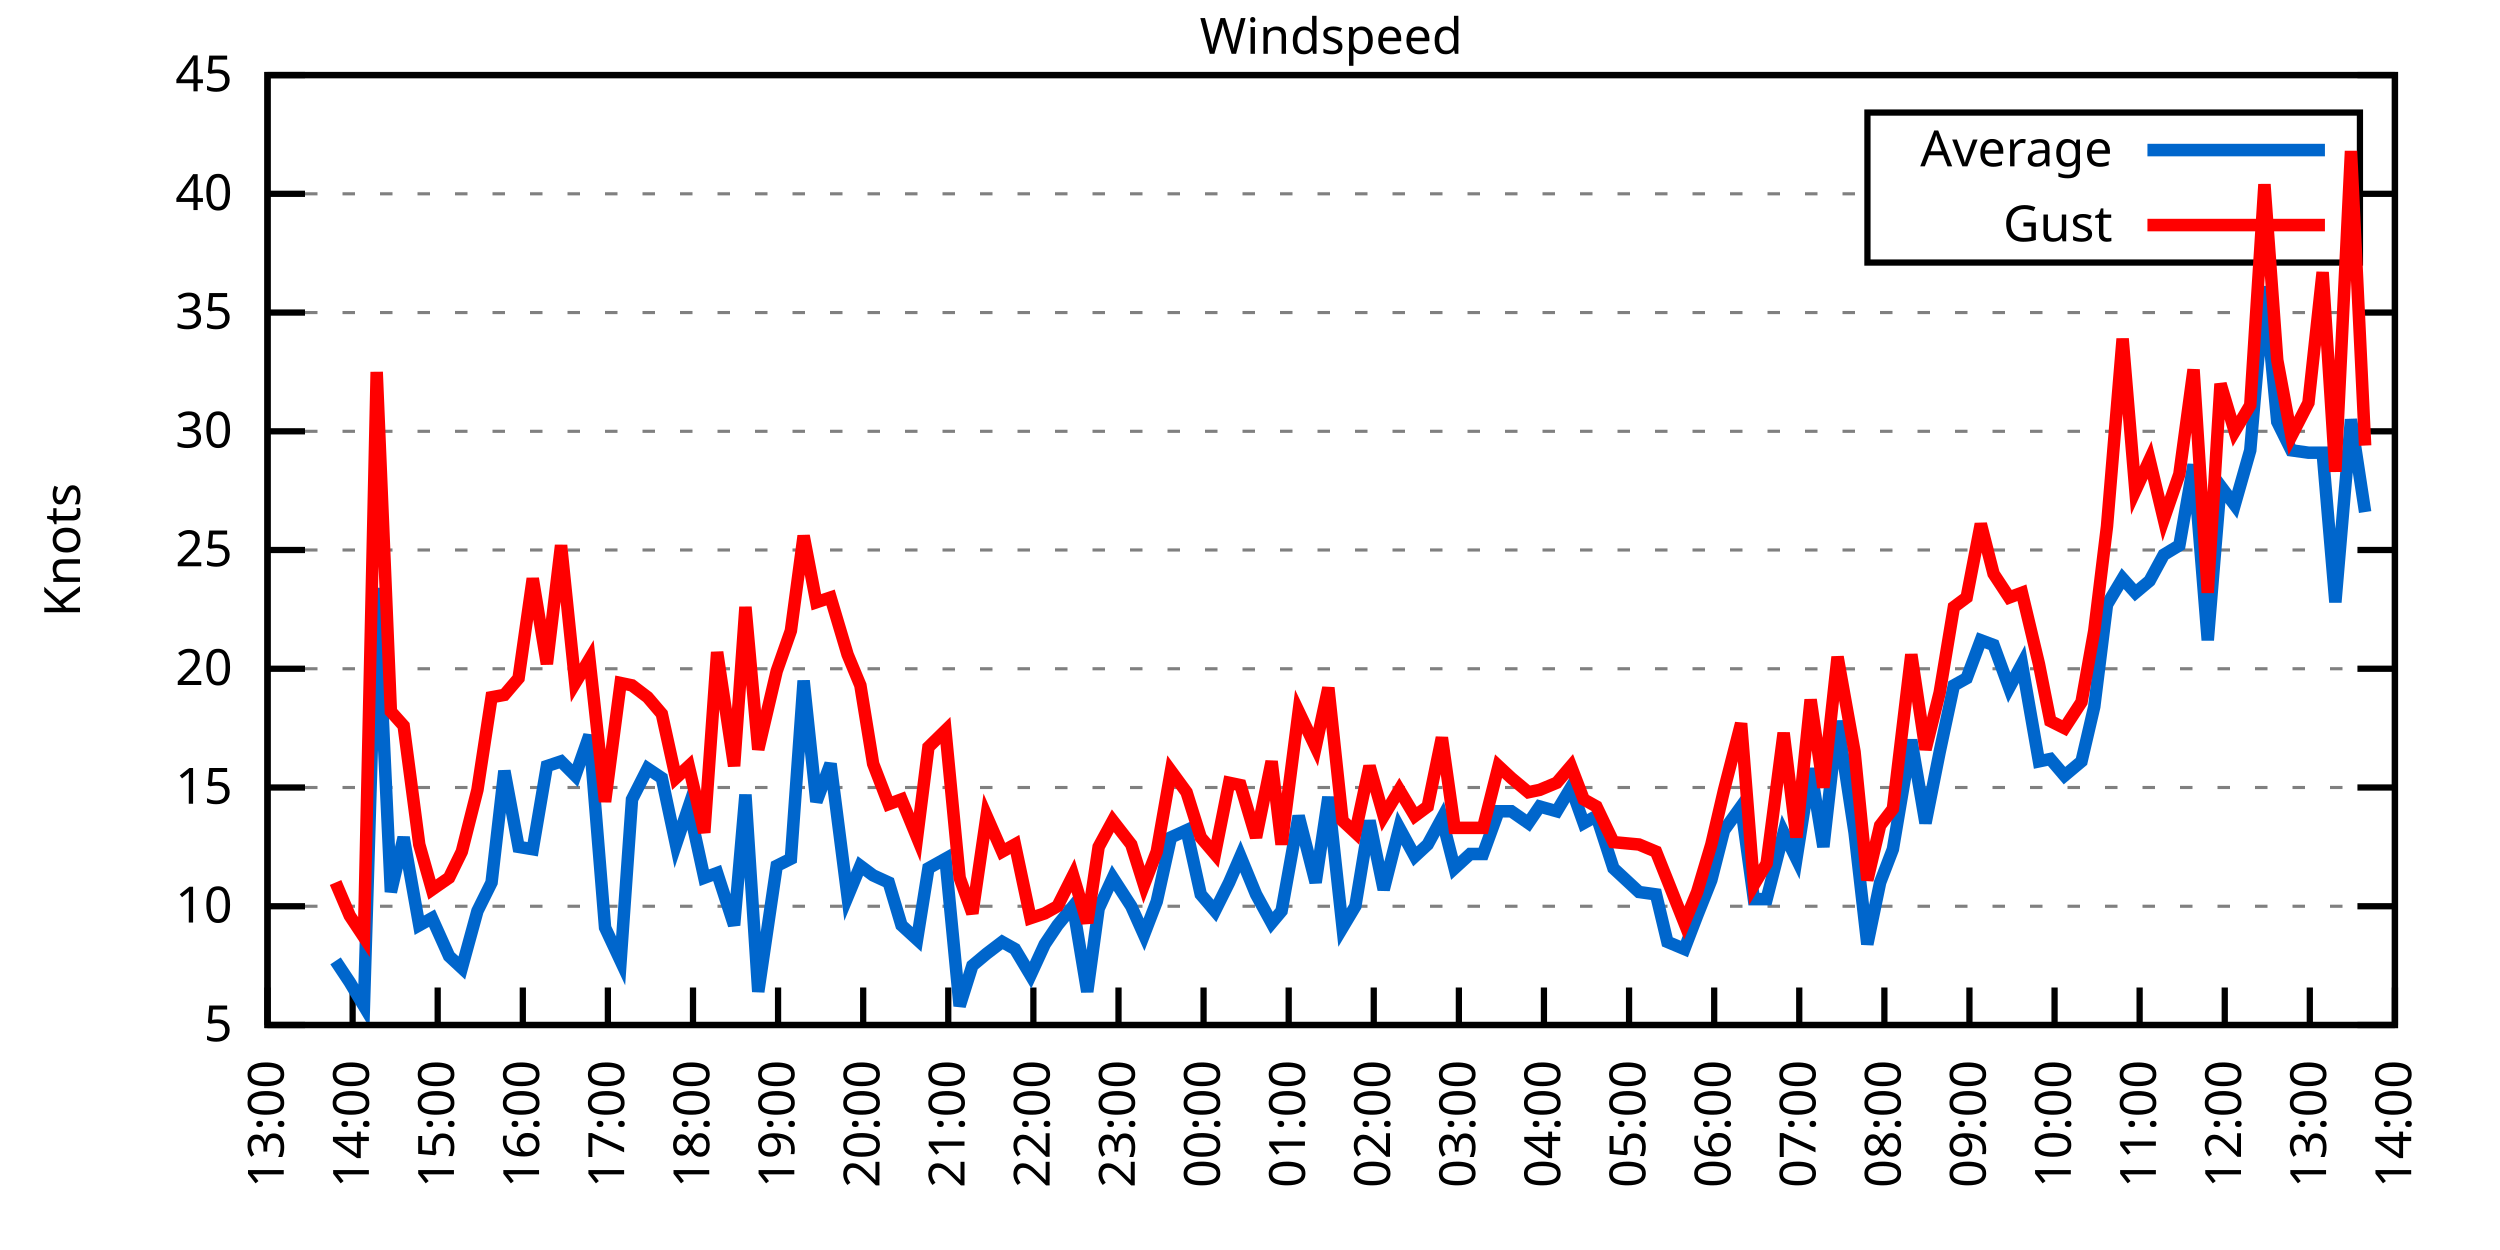
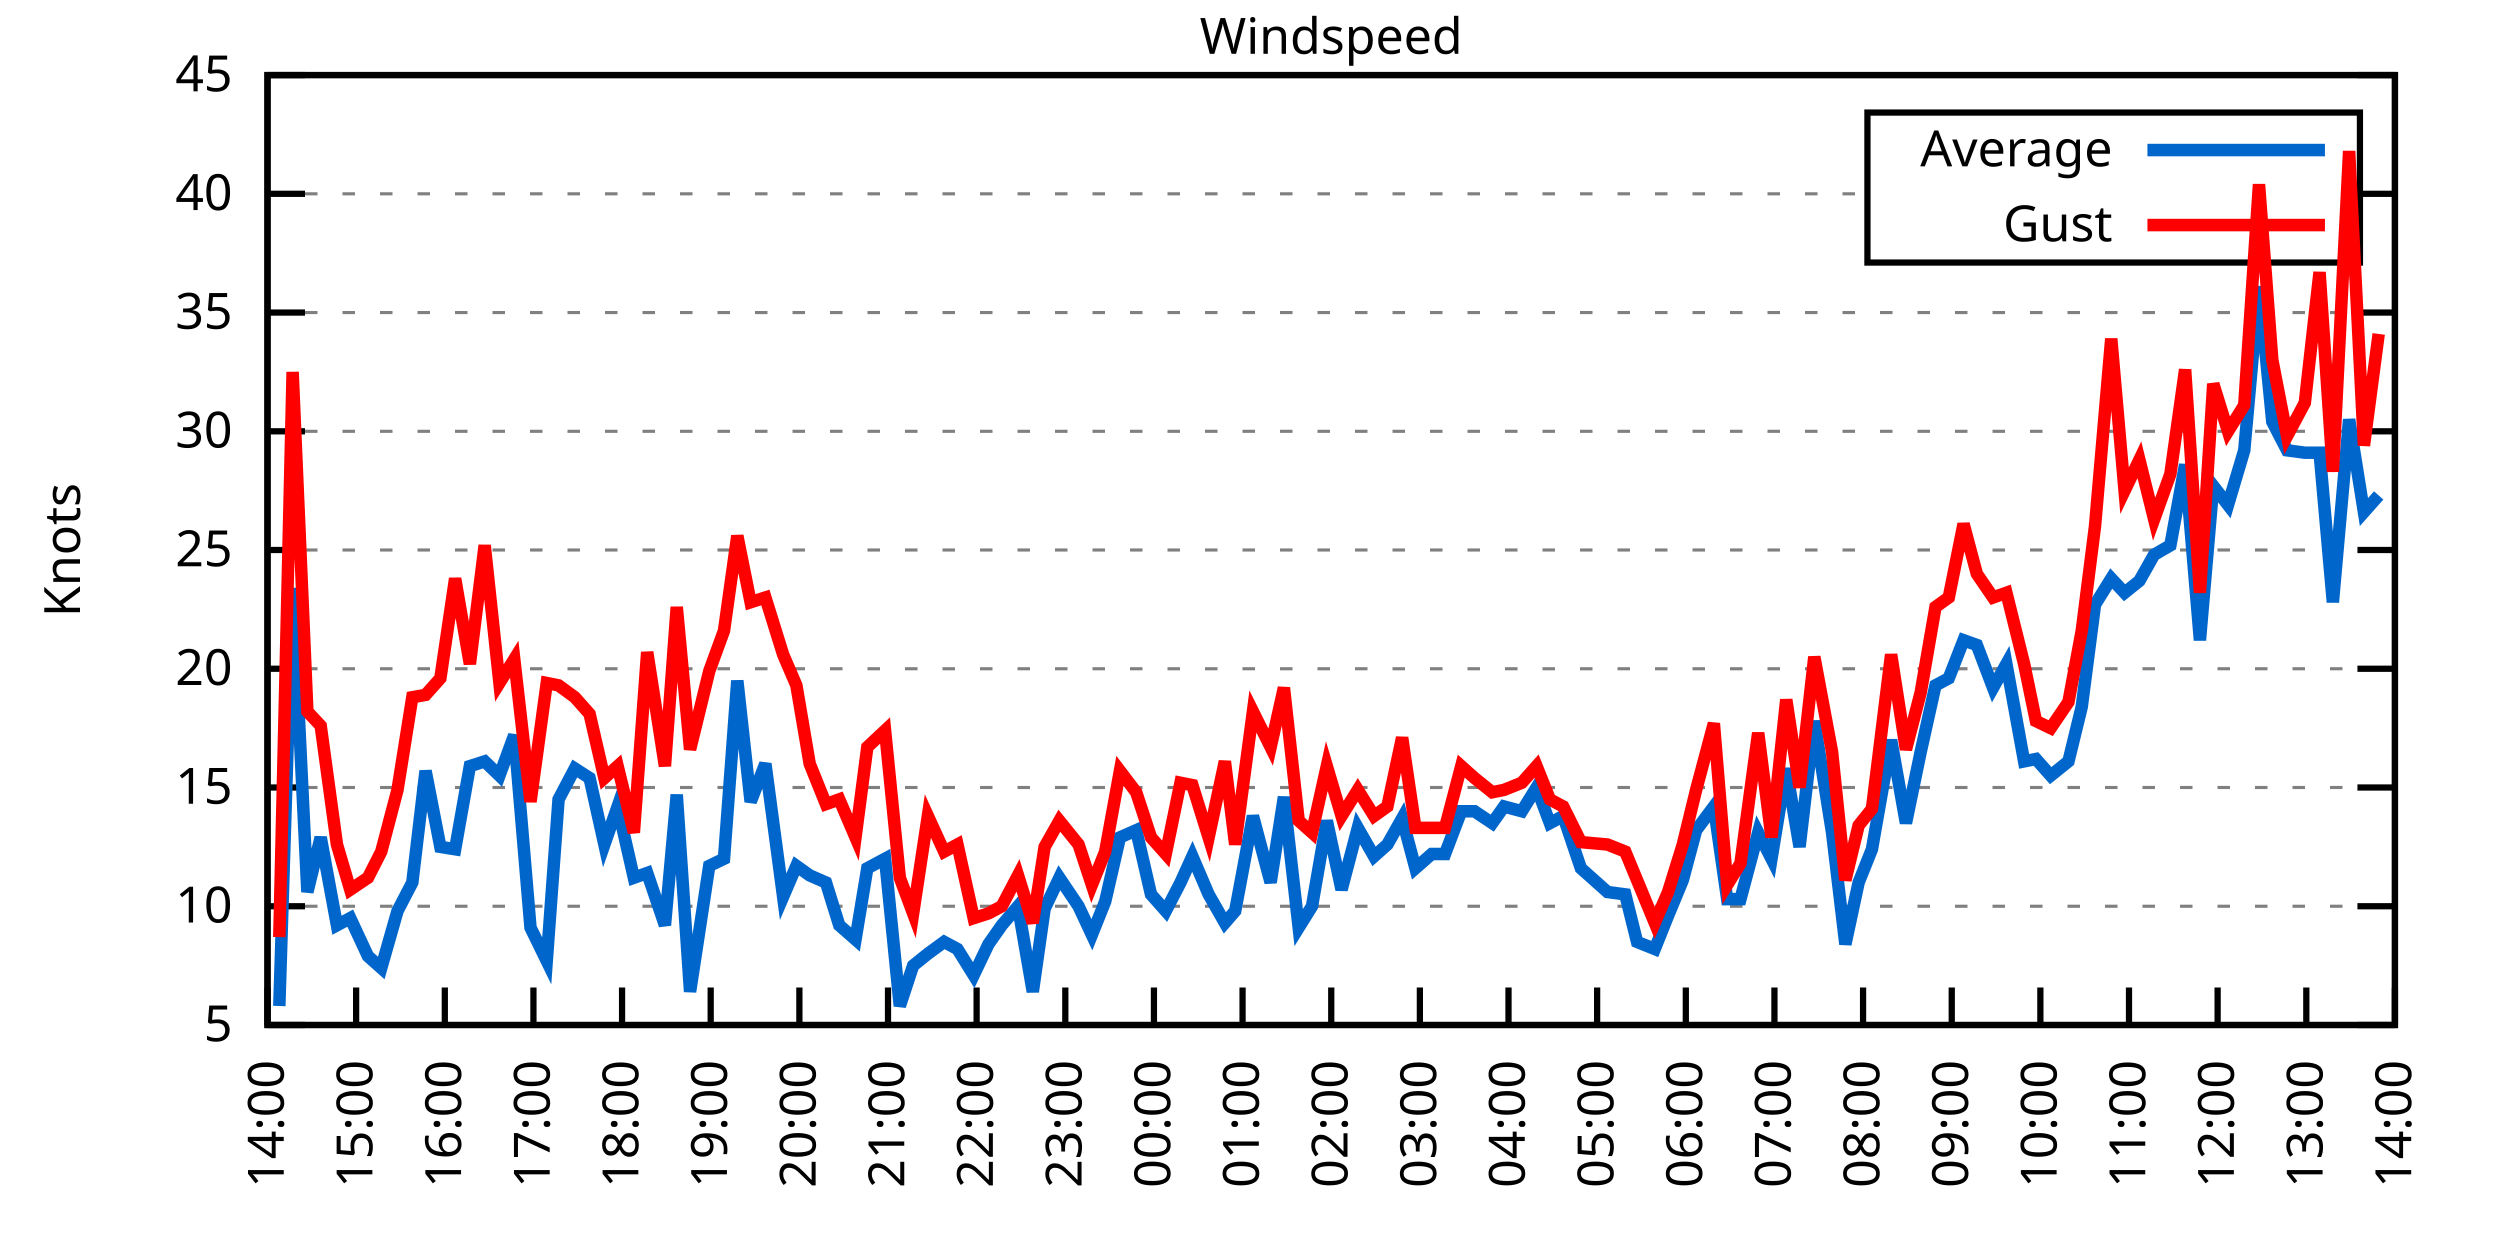
<svg xmlns="http://www.w3.org/2000/svg" xmlns:xlink="http://www.w3.org/1999/xlink" width="400" height="200" viewBox="0 0 400 200">
  <g id="gnuplot_canvas">
    <rect x="0" y="0" width="400" height="200" fill="none" />
    <defs>
      <circle id="gpDot" r="0.5" stroke-width="0.5" stroke="currentColor" />
      <path id="gpPt0" stroke-width="0.333" stroke="currentColor" d="M-1,0 h2 M0,-1 v2" />
      <path id="gpPt1" stroke-width="0.333" stroke="currentColor" d="M-1,-1 L1,1 M1,-1 L-1,1" />
      <path id="gpPt2" stroke-width="0.333" stroke="currentColor" d="M-1,0 L1,0 M0,-1 L0,1 M-1,-1 L1,1 M-1,1 L1,-1" />
      <rect id="gpPt3" stroke-width="0.333" stroke="currentColor" x="-1" y="-1" width="2" height="2" />
      <rect id="gpPt4" stroke-width="0.333" stroke="currentColor" fill="currentColor" x="-1" y="-1" width="2" height="2" />
      <circle id="gpPt5" stroke-width="0.333" stroke="currentColor" cx="0" cy="0" r="1" />
      <use xlink:href="#gpPt5" id="gpPt6" fill="currentColor" stroke="none" />
      <path id="gpPt7" stroke-width="0.333" stroke="currentColor" d="M0,-1.33 L-1.33,0.67 L1.33,0.67 z" />
      <use xlink:href="#gpPt7" id="gpPt8" fill="currentColor" stroke="none" />
      <use xlink:href="#gpPt7" id="gpPt9" stroke="currentColor" transform="rotate(180)" />
      <use xlink:href="#gpPt9" id="gpPt10" fill="currentColor" stroke="none" />
      <use xlink:href="#gpPt3" id="gpPt11" stroke="currentColor" transform="rotate(45)" />
      <use xlink:href="#gpPt11" id="gpPt12" fill="currentColor" stroke="none" />
      <path id="gpPt13" stroke-width="0.333" stroke="currentColor" d="M0,1.330 L1.265,0.411 L0.782,-1.067 L-0.782,-1.076 L-1.265,0.411 z" />
      <use xlink:href="#gpPt13" id="gpPt14" fill="currentColor" stroke="none" />
      <filter id="textbox" filterUnits="objectBoundingBox" x="0" y="0" height="1" width="1">
        <feFlood flood-color="white" flood-opacity="1" result="bgnd" />
        <feComposite in="SourceGraphic" in2="bgnd" operator="atop" />
      </filter>
      <filter id="greybox" filterUnits="objectBoundingBox" x="0" y="0" height="1" width="1">
        <feFlood flood-color="lightgrey" flood-opacity="1" result="grey" />
        <feComposite in="SourceGraphic" in2="grey" operator="atop" />
      </filter>
    </defs>
    <g fill="none" color="white" stroke="currentColor" stroke-width="1.00" stroke-linecap="butt" stroke-linejoin="miter">
</g>
    <g fill="none" color="black" stroke="currentColor" stroke-width="1.00" stroke-linecap="butt" stroke-linejoin="miter">
      <g stroke="none" shape-rendering="crispEdges">
        <polygon fill="rgb(255, 255, 255)" points="42.80,164.00 383.18,164.00 383.18,12.02 42.80,12.02 " />
      </g>
    </g>
    <g fill="none" color="black" stroke="currentColor" stroke-width="1.00" stroke-linecap="butt" stroke-linejoin="miter">
</g>
    <g fill="none" color="black" stroke="black" stroke-width="0.50" stroke-linecap="butt" stroke-linejoin="miter">
</g>
    <g fill="none" color="gray" stroke="currentColor" stroke-width="0.50" stroke-linecap="butt" stroke-linejoin="miter">
      <path stroke="gray" stroke-dasharray="2,4" class="gridline" d="M42.80,164.00 L383.19,164.00  " />
    </g>
    <g fill="none" color="gray" stroke="gray" stroke-width="1.00" stroke-linecap="butt" stroke-linejoin="miter">
</g>
    <g fill="none" color="black" stroke="currentColor" stroke-width="1.00" stroke-linecap="butt" stroke-linejoin="miter">
      <path stroke="black" d="M42.80,164.00 L48.80,164.00 M383.19,164.00 L377.19,164.00  " />
      <g transform="translate(37.20,166.60)" stroke="none" fill="black" font-family="Sans" font-size="8.00" text-anchor="end">
        <text>
          <tspan font-family="Sans"> 5</tspan>
        </text>
      </g>
    </g>
    <g fill="none" color="black" stroke="currentColor" stroke-width="1.00" stroke-linecap="butt" stroke-linejoin="miter">
</g>
    <g fill="none" color="black" stroke="black" stroke-width="0.50" stroke-linecap="butt" stroke-linejoin="miter">
</g>
    <g fill="none" color="gray" stroke="currentColor" stroke-width="0.50" stroke-linecap="butt" stroke-linejoin="miter">
      <path stroke="gray" stroke-dasharray="2,4" class="gridline" d="M42.80,145.00 L383.19,145.00  " />
    </g>
    <g fill="none" color="gray" stroke="gray" stroke-width="1.00" stroke-linecap="butt" stroke-linejoin="miter">
</g>
    <g fill="none" color="black" stroke="currentColor" stroke-width="1.00" stroke-linecap="butt" stroke-linejoin="miter">
      <path stroke="black" d="M42.80,145.00 L48.80,145.00 M383.19,145.00 L377.19,145.00  " />
      <g transform="translate(37.20,147.60)" stroke="none" fill="black" font-family="Sans" font-size="8.00" text-anchor="end">
        <text>
          <tspan font-family="Sans"> 10</tspan>
        </text>
      </g>
    </g>
    <g fill="none" color="black" stroke="currentColor" stroke-width="1.00" stroke-linecap="butt" stroke-linejoin="miter">
</g>
    <g fill="none" color="black" stroke="black" stroke-width="0.50" stroke-linecap="butt" stroke-linejoin="miter">
</g>
    <g fill="none" color="gray" stroke="currentColor" stroke-width="0.50" stroke-linecap="butt" stroke-linejoin="miter">
      <path stroke="gray" stroke-dasharray="2,4" class="gridline" d="M42.80,126.00 L383.19,126.00  " />
    </g>
    <g fill="none" color="gray" stroke="gray" stroke-width="1.00" stroke-linecap="butt" stroke-linejoin="miter">
</g>
    <g fill="none" color="black" stroke="currentColor" stroke-width="1.00" stroke-linecap="butt" stroke-linejoin="miter">
      <path stroke="black" d="M42.80,126.00 L48.80,126.00 M383.19,126.00 L377.19,126.00  " />
      <g transform="translate(37.20,128.60)" stroke="none" fill="black" font-family="Sans" font-size="8.00" text-anchor="end">
        <text>
          <tspan font-family="Sans"> 15</tspan>
        </text>
      </g>
    </g>
    <g fill="none" color="black" stroke="currentColor" stroke-width="1.00" stroke-linecap="butt" stroke-linejoin="miter">
</g>
    <g fill="none" color="black" stroke="black" stroke-width="0.50" stroke-linecap="butt" stroke-linejoin="miter">
</g>
    <g fill="none" color="gray" stroke="currentColor" stroke-width="0.50" stroke-linecap="butt" stroke-linejoin="miter">
      <path stroke="gray" stroke-dasharray="2,4" class="gridline" d="M42.80,107.00 L383.19,107.00  " />
    </g>
    <g fill="none" color="gray" stroke="gray" stroke-width="1.00" stroke-linecap="butt" stroke-linejoin="miter">
</g>
    <g fill="none" color="black" stroke="currentColor" stroke-width="1.00" stroke-linecap="butt" stroke-linejoin="miter">
      <path stroke="black" d="M42.80,107.00 L48.80,107.00 M383.19,107.00 L377.19,107.00  " />
      <g transform="translate(37.20,109.60)" stroke="none" fill="black" font-family="Sans" font-size="8.00" text-anchor="end">
        <text>
          <tspan font-family="Sans"> 20</tspan>
        </text>
      </g>
    </g>
    <g fill="none" color="black" stroke="currentColor" stroke-width="1.00" stroke-linecap="butt" stroke-linejoin="miter">
</g>
    <g fill="none" color="black" stroke="black" stroke-width="0.50" stroke-linecap="butt" stroke-linejoin="miter">
</g>
    <g fill="none" color="gray" stroke="currentColor" stroke-width="0.50" stroke-linecap="butt" stroke-linejoin="miter">
      <path stroke="gray" stroke-dasharray="2,4" class="gridline" d="M42.80,88.00 L383.19,88.00  " />
    </g>
    <g fill="none" color="gray" stroke="gray" stroke-width="1.00" stroke-linecap="butt" stroke-linejoin="miter">
</g>
    <g fill="none" color="black" stroke="currentColor" stroke-width="1.00" stroke-linecap="butt" stroke-linejoin="miter">
      <path stroke="black" d="M42.80,88.00 L48.80,88.00 M383.19,88.00 L377.19,88.00  " />
      <g transform="translate(37.20,90.60)" stroke="none" fill="black" font-family="Sans" font-size="8.00" text-anchor="end">
        <text>
          <tspan font-family="Sans"> 25</tspan>
        </text>
      </g>
    </g>
    <g fill="none" color="black" stroke="currentColor" stroke-width="1.00" stroke-linecap="butt" stroke-linejoin="miter">
</g>
    <g fill="none" color="black" stroke="black" stroke-width="0.50" stroke-linecap="butt" stroke-linejoin="miter">
</g>
    <g fill="none" color="gray" stroke="currentColor" stroke-width="0.50" stroke-linecap="butt" stroke-linejoin="miter">
      <path stroke="gray" stroke-dasharray="2,4" class="gridline" d="M42.80,69.01 L383.19,69.01  " />
    </g>
    <g fill="none" color="gray" stroke="gray" stroke-width="1.00" stroke-linecap="butt" stroke-linejoin="miter">
</g>
    <g fill="none" color="black" stroke="currentColor" stroke-width="1.00" stroke-linecap="butt" stroke-linejoin="miter">
      <path stroke="black" d="M42.80,69.01 L48.80,69.01 M383.19,69.01 L377.19,69.01  " />
      <g transform="translate(37.20,71.61)" stroke="none" fill="black" font-family="Sans" font-size="8.00" text-anchor="end">
        <text>
          <tspan font-family="Sans"> 30</tspan>
        </text>
      </g>
    </g>
    <g fill="none" color="black" stroke="currentColor" stroke-width="1.00" stroke-linecap="butt" stroke-linejoin="miter">
</g>
    <g fill="none" color="black" stroke="black" stroke-width="0.50" stroke-linecap="butt" stroke-linejoin="miter">
</g>
    <g fill="none" color="gray" stroke="currentColor" stroke-width="0.50" stroke-linecap="butt" stroke-linejoin="miter">
      <path stroke="gray" stroke-dasharray="2,4" class="gridline" d="M42.80,50.01 L383.19,50.01  " />
    </g>
    <g fill="none" color="gray" stroke="gray" stroke-width="1.00" stroke-linecap="butt" stroke-linejoin="miter">
</g>
    <g fill="none" color="black" stroke="currentColor" stroke-width="1.00" stroke-linecap="butt" stroke-linejoin="miter">
      <path stroke="black" d="M42.80,50.01 L48.80,50.01 M383.19,50.01 L377.19,50.01  " />
      <g transform="translate(37.20,52.61)" stroke="none" fill="black" font-family="Sans" font-size="8.00" text-anchor="end">
        <text>
          <tspan font-family="Sans"> 35</tspan>
        </text>
      </g>
    </g>
    <g fill="none" color="black" stroke="currentColor" stroke-width="1.00" stroke-linecap="butt" stroke-linejoin="miter">
</g>
    <g fill="none" color="black" stroke="black" stroke-width="0.50" stroke-linecap="butt" stroke-linejoin="miter">
</g>
    <g fill="none" color="gray" stroke="currentColor" stroke-width="0.50" stroke-linecap="butt" stroke-linejoin="miter">
      <path stroke="gray" stroke-dasharray="2,4" class="gridline" d="M42.80,31.01 L298.79,31.01 M377.59,31.01 L383.19,31.01  " />
    </g>
    <g fill="none" color="gray" stroke="gray" stroke-width="1.00" stroke-linecap="butt" stroke-linejoin="miter">
</g>
    <g fill="none" color="black" stroke="currentColor" stroke-width="1.00" stroke-linecap="butt" stroke-linejoin="miter">
      <path stroke="black" d="M42.80,31.01 L48.80,31.01 M383.19,31.01 L377.19,31.01  " />
      <g transform="translate(37.20,33.61)" stroke="none" fill="black" font-family="Sans" font-size="8.00" text-anchor="end">
        <text>
          <tspan font-family="Sans"> 40</tspan>
        </text>
      </g>
    </g>
    <g fill="none" color="black" stroke="currentColor" stroke-width="1.00" stroke-linecap="butt" stroke-linejoin="miter">
</g>
    <g fill="none" color="black" stroke="black" stroke-width="0.50" stroke-linecap="butt" stroke-linejoin="miter">
</g>
    <g fill="none" color="gray" stroke="currentColor" stroke-width="0.50" stroke-linecap="butt" stroke-linejoin="miter">
      <path stroke="gray" stroke-dasharray="2,4" class="gridline" d="M42.80,12.01 L383.19,12.01  " />
    </g>
    <g fill="none" color="gray" stroke="gray" stroke-width="1.00" stroke-linecap="butt" stroke-linejoin="miter">
</g>
    <g fill="none" color="black" stroke="currentColor" stroke-width="1.00" stroke-linecap="butt" stroke-linejoin="miter">
      <path stroke="black" d="M42.80,12.01 L48.80,12.01 M383.19,12.01 L377.19,12.01  " />
      <g transform="translate(37.20,14.61)" stroke="none" fill="black" font-family="Sans" font-size="8.00" text-anchor="end">
        <text>
          <tspan font-family="Sans"> 45</tspan>
        </text>
      </g>
    </g>
    <g fill="none" color="black" stroke="currentColor" stroke-width="1.00" stroke-linecap="butt" stroke-linejoin="miter">
      <path stroke="black" d="M42.80,164.00 L42.80,158.00  " />
      <g transform="translate(45.40,169.60) rotate(270.00)" stroke="none" fill="black" font-family="Sans" font-size="8.00" text-anchor="end">
        <text>
-           <tspan font-family="Sans">13:00</tspan>
-         </text>
-       </g>
-     </g>
-     <g fill="none" color="black" stroke="currentColor" stroke-width="1.00" stroke-linecap="butt" stroke-linejoin="miter">
-       <path stroke="black" d="M56.42,164.00 L56.42,158.00  " />
-       <g transform="translate(59.02,169.60) rotate(270.00)" stroke="none" fill="black" font-family="Sans" font-size="8.00" text-anchor="end">
-         <text>
          <tspan font-family="Sans">14:00</tspan>
        </text>
      </g>
    </g>
    <g fill="none" color="black" stroke="currentColor" stroke-width="1.00" stroke-linecap="butt" stroke-linejoin="miter">
-       <path stroke="black" d="M70.03,164.00 L70.03,158.00  " />
-       <g transform="translate(72.63,169.60) rotate(270.00)" stroke="none" fill="black" font-family="Sans" font-size="8.00" text-anchor="end">
+       <path stroke="black" d="M56.98,164.00 L56.98,158.00  " />
+       <g transform="translate(59.58,169.60) rotate(270.00)" stroke="none" fill="black" font-family="Sans" font-size="8.00" text-anchor="end">
        <text>
          <tspan font-family="Sans">15:00</tspan>
        </text>
      </g>
    </g>
    <g fill="none" color="black" stroke="currentColor" stroke-width="1.00" stroke-linecap="butt" stroke-linejoin="miter">
-       <path stroke="black" d="M83.65,164.00 L83.65,158.00  " />
-       <g transform="translate(86.25,169.60) rotate(270.00)" stroke="none" fill="black" font-family="Sans" font-size="8.00" text-anchor="end">
+       <path stroke="black" d="M71.17,164.00 L71.17,158.00  " />
+       <g transform="translate(73.77,169.60) rotate(270.00)" stroke="none" fill="black" font-family="Sans" font-size="8.00" text-anchor="end">
        <text>
          <tspan font-family="Sans">16:00</tspan>
        </text>
      </g>
    </g>
    <g fill="none" color="black" stroke="currentColor" stroke-width="1.00" stroke-linecap="butt" stroke-linejoin="miter">
-       <path stroke="black" d="M97.26,164.00 L97.26,158.00  " />
-       <g transform="translate(99.86,169.60) rotate(270.00)" stroke="none" fill="black" font-family="Sans" font-size="8.00" text-anchor="end">
+       <path stroke="black" d="M85.35,164.00 L85.35,158.00  " />
+       <g transform="translate(87.95,169.60) rotate(270.00)" stroke="none" fill="black" font-family="Sans" font-size="8.00" text-anchor="end">
        <text>
          <tspan font-family="Sans">17:00</tspan>
        </text>
      </g>
    </g>
    <g fill="none" color="black" stroke="currentColor" stroke-width="1.00" stroke-linecap="butt" stroke-linejoin="miter">
-       <path stroke="black" d="M110.88,164.00 L110.88,158.00  " />
-       <g transform="translate(113.48,169.60) rotate(270.00)" stroke="none" fill="black" font-family="Sans" font-size="8.00" text-anchor="end">
+       <path stroke="black" d="M99.53,164.00 L99.53,158.00  " />
+       <g transform="translate(102.13,169.60) rotate(270.00)" stroke="none" fill="black" font-family="Sans" font-size="8.00" text-anchor="end">
        <text>
          <tspan font-family="Sans">18:00</tspan>
        </text>
      </g>
    </g>
    <g fill="none" color="black" stroke="currentColor" stroke-width="1.00" stroke-linecap="butt" stroke-linejoin="miter">
-       <path stroke="black" d="M124.49,164.00 L124.49,158.00  " />
-       <g transform="translate(127.09,169.60) rotate(270.00)" stroke="none" fill="black" font-family="Sans" font-size="8.00" text-anchor="end">
+       <path stroke="black" d="M113.71,164.00 L113.71,158.00  " />
+       <g transform="translate(116.31,169.60) rotate(270.00)" stroke="none" fill="black" font-family="Sans" font-size="8.00" text-anchor="end">
        <text>
          <tspan font-family="Sans">19:00</tspan>
        </text>
      </g>
    </g>
    <g fill="none" color="black" stroke="currentColor" stroke-width="1.00" stroke-linecap="butt" stroke-linejoin="miter">
-       <path stroke="black" d="M138.11,164.00 L138.11,158.00  " />
-       <g transform="translate(140.71,169.60) rotate(270.00)" stroke="none" fill="black" font-family="Sans" font-size="8.00" text-anchor="end">
+       <path stroke="black" d="M127.90,164.00 L127.90,158.00  " />
+       <g transform="translate(130.50,169.60) rotate(270.00)" stroke="none" fill="black" font-family="Sans" font-size="8.00" text-anchor="end">
        <text>
          <tspan font-family="Sans">20:00</tspan>
        </text>
      </g>
    </g>
    <g fill="none" color="black" stroke="currentColor" stroke-width="1.00" stroke-linecap="butt" stroke-linejoin="miter">
-       <path stroke="black" d="M151.72,164.00 L151.72,158.00  " />
-       <g transform="translate(154.32,169.60) rotate(270.00)" stroke="none" fill="black" font-family="Sans" font-size="8.00" text-anchor="end">
+       <path stroke="black" d="M142.08,164.00 L142.08,158.00  " />
+       <g transform="translate(144.68,169.60) rotate(270.00)" stroke="none" fill="black" font-family="Sans" font-size="8.00" text-anchor="end">
        <text>
          <tspan font-family="Sans">21:00</tspan>
        </text>
      </g>
    </g>
    <g fill="none" color="black" stroke="currentColor" stroke-width="1.00" stroke-linecap="butt" stroke-linejoin="miter">
-       <path stroke="black" d="M165.34,164.00 L165.34,158.00  " />
-       <g transform="translate(167.94,169.60) rotate(270.00)" stroke="none" fill="black" font-family="Sans" font-size="8.00" text-anchor="end">
+       <path stroke="black" d="M156.26,164.00 L156.26,158.00  " />
+       <g transform="translate(158.86,169.60) rotate(270.00)" stroke="none" fill="black" font-family="Sans" font-size="8.00" text-anchor="end">
        <text>
          <tspan font-family="Sans">22:00</tspan>
        </text>
      </g>
    </g>
    <g fill="none" color="black" stroke="currentColor" stroke-width="1.00" stroke-linecap="butt" stroke-linejoin="miter">
-       <path stroke="black" d="M178.96,164.00 L178.96,158.00  " />
-       <g transform="translate(181.56,169.60) rotate(270.00)" stroke="none" fill="black" font-family="Sans" font-size="8.00" text-anchor="end">
+       <path stroke="black" d="M170.45,164.00 L170.45,158.00  " />
+       <g transform="translate(173.05,169.60) rotate(270.00)" stroke="none" fill="black" font-family="Sans" font-size="8.00" text-anchor="end">
        <text>
          <tspan font-family="Sans">23:00</tspan>
        </text>
      </g>
    </g>
    <g fill="none" color="black" stroke="currentColor" stroke-width="1.00" stroke-linecap="butt" stroke-linejoin="miter">
-       <path stroke="black" d="M192.57,164.00 L192.57,158.00  " />
-       <g transform="translate(195.17,169.60) rotate(270.00)" stroke="none" fill="black" font-family="Sans" font-size="8.00" text-anchor="end">
+       <path stroke="black" d="M184.63,164.00 L184.63,158.00  " />
+       <g transform="translate(187.23,169.60) rotate(270.00)" stroke="none" fill="black" font-family="Sans" font-size="8.00" text-anchor="end">
        <text>
          <tspan font-family="Sans">00:00</tspan>
        </text>
      </g>
    </g>
    <g fill="none" color="black" stroke="currentColor" stroke-width="1.00" stroke-linecap="butt" stroke-linejoin="miter">
-       <path stroke="black" d="M206.19,164.00 L206.19,158.00  " />
-       <g transform="translate(208.79,169.60) rotate(270.00)" stroke="none" fill="black" font-family="Sans" font-size="8.00" text-anchor="end">
+       <path stroke="black" d="M198.81,164.00 L198.81,158.00  " />
+       <g transform="translate(201.41,169.60) rotate(270.00)" stroke="none" fill="black" font-family="Sans" font-size="8.00" text-anchor="end">
        <text>
          <tspan font-family="Sans">01:00</tspan>
        </text>
      </g>
    </g>
    <g fill="none" color="black" stroke="currentColor" stroke-width="1.00" stroke-linecap="butt" stroke-linejoin="miter">
-       <path stroke="black" d="M219.80,164.00 L219.80,158.00  " />
-       <g transform="translate(222.40,169.60) rotate(270.00)" stroke="none" fill="black" font-family="Sans" font-size="8.00" text-anchor="end">
+       <path stroke="black" d="M213.00,164.00 L213.00,158.00  " />
+       <g transform="translate(215.60,169.60) rotate(270.00)" stroke="none" fill="black" font-family="Sans" font-size="8.00" text-anchor="end">
        <text>
          <tspan font-family="Sans">02:00</tspan>
        </text>
      </g>
    </g>
    <g fill="none" color="black" stroke="currentColor" stroke-width="1.00" stroke-linecap="butt" stroke-linejoin="miter">
-       <path stroke="black" d="M233.42,164.00 L233.42,158.00  " />
-       <g transform="translate(236.02,169.60) rotate(270.00)" stroke="none" fill="black" font-family="Sans" font-size="8.00" text-anchor="end">
+       <path stroke="black" d="M227.18,164.00 L227.18,158.00  " />
+       <g transform="translate(229.78,169.60) rotate(270.00)" stroke="none" fill="black" font-family="Sans" font-size="8.00" text-anchor="end">
        <text>
          <tspan font-family="Sans">03:00</tspan>
        </text>
      </g>
    </g>
    <g fill="none" color="black" stroke="currentColor" stroke-width="1.00" stroke-linecap="butt" stroke-linejoin="miter">
-       <path stroke="black" d="M247.03,164.00 L247.03,158.00  " />
-       <g transform="translate(249.63,169.60) rotate(270.00)" stroke="none" fill="black" font-family="Sans" font-size="8.00" text-anchor="end">
+       <path stroke="black" d="M241.36,164.00 L241.36,158.00  " />
+       <g transform="translate(243.96,169.60) rotate(270.00)" stroke="none" fill="black" font-family="Sans" font-size="8.00" text-anchor="end">
        <text>
          <tspan font-family="Sans">04:00</tspan>
        </text>
      </g>
    </g>
    <g fill="none" color="black" stroke="currentColor" stroke-width="1.00" stroke-linecap="butt" stroke-linejoin="miter">
-       <path stroke="black" d="M260.65,164.00 L260.65,158.00  " />
-       <g transform="translate(263.25,169.60) rotate(270.00)" stroke="none" fill="black" font-family="Sans" font-size="8.00" text-anchor="end">
+       <path stroke="black" d="M255.54,164.00 L255.54,158.00  " />
+       <g transform="translate(258.14,169.60) rotate(270.00)" stroke="none" fill="black" font-family="Sans" font-size="8.00" text-anchor="end">
        <text>
          <tspan font-family="Sans">05:00</tspan>
        </text>
      </g>
    </g>
    <g fill="none" color="black" stroke="currentColor" stroke-width="1.00" stroke-linecap="butt" stroke-linejoin="miter">
-       <path stroke="black" d="M274.27,164.00 L274.27,158.00  " />
-       <g transform="translate(276.87,169.60) rotate(270.00)" stroke="none" fill="black" font-family="Sans" font-size="8.00" text-anchor="end">
+       <path stroke="black" d="M269.73,164.00 L269.73,158.00  " />
+       <g transform="translate(272.33,169.60) rotate(270.00)" stroke="none" fill="black" font-family="Sans" font-size="8.00" text-anchor="end">
        <text>
          <tspan font-family="Sans">06:00</tspan>
        </text>
      </g>
    </g>
    <g fill="none" color="black" stroke="currentColor" stroke-width="1.00" stroke-linecap="butt" stroke-linejoin="miter">
-       <path stroke="black" d="M287.88,164.00 L287.88,158.00  " />
-       <g transform="translate(290.48,169.60) rotate(270.00)" stroke="none" fill="black" font-family="Sans" font-size="8.00" text-anchor="end">
+       <path stroke="black" d="M283.91,164.00 L283.91,158.00  " />
+       <g transform="translate(286.51,169.60) rotate(270.00)" stroke="none" fill="black" font-family="Sans" font-size="8.00" text-anchor="end">
        <text>
          <tspan font-family="Sans">07:00</tspan>
        </text>
      </g>
    </g>
    <g fill="none" color="black" stroke="currentColor" stroke-width="1.00" stroke-linecap="butt" stroke-linejoin="miter">
-       <path stroke="black" d="M301.50,164.00 L301.50,158.00  " />
-       <g transform="translate(304.10,169.60) rotate(270.00)" stroke="none" fill="black" font-family="Sans" font-size="8.00" text-anchor="end">
+       <path stroke="black" d="M298.09,164.00 L298.09,158.00  " />
+       <g transform="translate(300.69,169.60) rotate(270.00)" stroke="none" fill="black" font-family="Sans" font-size="8.00" text-anchor="end">
        <text>
          <tspan font-family="Sans">08:00</tspan>
        </text>
      </g>
    </g>
    <g fill="none" color="black" stroke="currentColor" stroke-width="1.00" stroke-linecap="butt" stroke-linejoin="miter">
-       <path stroke="black" d="M315.11,164.00 L315.11,158.00  " />
-       <g transform="translate(317.71,169.60) rotate(270.00)" stroke="none" fill="black" font-family="Sans" font-size="8.00" text-anchor="end">
+       <path stroke="black" d="M312.28,164.00 L312.28,158.00  " />
+       <g transform="translate(314.88,169.60) rotate(270.00)" stroke="none" fill="black" font-family="Sans" font-size="8.00" text-anchor="end">
        <text>
          <tspan font-family="Sans">09:00</tspan>
        </text>
      </g>
    </g>
    <g fill="none" color="black" stroke="currentColor" stroke-width="1.00" stroke-linecap="butt" stroke-linejoin="miter">
-       <path stroke="black" d="M328.73,164.00 L328.73,158.00  " />
-       <g transform="translate(331.33,169.60) rotate(270.00)" stroke="none" fill="black" font-family="Sans" font-size="8.00" text-anchor="end">
+       <path stroke="black" d="M326.46,164.00 L326.46,158.00  " />
+       <g transform="translate(329.06,169.60) rotate(270.00)" stroke="none" fill="black" font-family="Sans" font-size="8.00" text-anchor="end">
        <text>
          <tspan font-family="Sans">10:00</tspan>
        </text>
      </g>
    </g>
    <g fill="none" color="black" stroke="currentColor" stroke-width="1.00" stroke-linecap="butt" stroke-linejoin="miter">
-       <path stroke="black" d="M342.34,164.00 L342.34,158.00  " />
-       <g transform="translate(344.94,169.60) rotate(270.00)" stroke="none" fill="black" font-family="Sans" font-size="8.00" text-anchor="end">
+       <path stroke="black" d="M340.64,164.00 L340.64,158.00  " />
+       <g transform="translate(343.24,169.60) rotate(270.00)" stroke="none" fill="black" font-family="Sans" font-size="8.00" text-anchor="end">
        <text>
          <tspan font-family="Sans">11:00</tspan>
        </text>
      </g>
    </g>
    <g fill="none" color="black" stroke="currentColor" stroke-width="1.00" stroke-linecap="butt" stroke-linejoin="miter">
-       <path stroke="black" d="M355.96,164.00 L355.96,158.00  " />
-       <g transform="translate(358.56,169.60) rotate(270.00)" stroke="none" fill="black" font-family="Sans" font-size="8.00" text-anchor="end">
+       <path stroke="black" d="M354.82,164.00 L354.82,158.00  " />
+       <g transform="translate(357.42,169.60) rotate(270.00)" stroke="none" fill="black" font-family="Sans" font-size="8.00" text-anchor="end">
        <text>
          <tspan font-family="Sans">12:00</tspan>
        </text>
      </g>
    </g>
    <g fill="none" color="black" stroke="currentColor" stroke-width="1.00" stroke-linecap="butt" stroke-linejoin="miter">
-       <path stroke="black" d="M369.57,164.00 L369.57,158.00  " />
-       <g transform="translate(372.17,169.60) rotate(270.00)" stroke="none" fill="black" font-family="Sans" font-size="8.00" text-anchor="end">
+       <path stroke="black" d="M369.01,164.00 L369.01,158.00  " />
+       <g transform="translate(371.61,169.60) rotate(270.00)" stroke="none" fill="black" font-family="Sans" font-size="8.00" text-anchor="end">
        <text>
          <tspan font-family="Sans">13:00</tspan>
        </text>
      </g>
    </g>
    <g fill="none" color="black" stroke="currentColor" stroke-width="1.00" stroke-linecap="butt" stroke-linejoin="miter">
      <path stroke="black" d="M383.19,164.00 L383.19,158.00  " />
      <g transform="translate(385.79,169.60) rotate(270.00)" stroke="none" fill="black" font-family="Sans" font-size="8.00" text-anchor="end">
        <text>
          <tspan font-family="Sans">14:00</tspan>
        </text>
      </g>
    </g>
    <g fill="none" color="black" stroke="currentColor" stroke-width="1.00" stroke-linecap="butt" stroke-linejoin="miter">
</g>
    <g fill="none" color="black" stroke="currentColor" stroke-width="1.00" stroke-linecap="butt" stroke-linejoin="miter">
      <path stroke="black" d="M42.80,12.01 L42.80,164.00 L383.19,164.00 L383.19,12.01 L42.80,12.01 Z  " />
    </g>
    <g fill="none" color="black" stroke="currentColor" stroke-width="1.00" stroke-linecap="butt" stroke-linejoin="miter">
</g>
    <g fill="none" color="black" stroke="currentColor" stroke-width="1.00" stroke-linecap="butt" stroke-linejoin="miter">
      <path stroke="black" d="M298.79,42.01 L298.79,18.01 L377.59,18.01 L377.59,42.01 L298.79,42.01 Z  " />
    </g>
    <g id="Windspeed_plot_1">
      <g fill="none" color="white" stroke="black" stroke-width="2.00" stroke-linecap="butt" stroke-linejoin="miter">
</g>
      <g fill="none" color="black" stroke="currentColor" stroke-width="2.00" stroke-linecap="butt" stroke-linejoin="miter">
        <g transform="translate(337.99,26.61)" stroke="none" fill="black" font-family="Sans" font-size="8.00" text-anchor="end">
          <text>
            <tspan font-family="Sans">Average</tspan>
          </text>
        </g>
      </g>
      <g fill="none" color="black" stroke="currentColor" stroke-width="2.00" stroke-linecap="butt" stroke-linejoin="miter">
-         <path stroke="rgb(  0, 102, 204)" d="M343.59,24.01 L371.99,24.01 M53.69,153.74 L55.96,157.16 L58.23,160.96 L60.27,94.08 L62.54,142.72 L64.58,133.98   L67.08,148.04 L69.12,146.90 L71.85,152.98 L73.89,154.88 L76.39,145.76 L78.65,141.20 L80.70,123.34 L82.97,135.50   L85.24,135.88 L87.50,122.58 L89.77,121.82 L92.04,124.10 L94.31,117.64 L96.81,148.42 L99.30,153.74 L101.12,127.90   L103.62,122.96 L105.89,124.48 L108.15,135.12 L110.20,129.04 L112.69,140.44 L114.74,139.68 L117.46,148.04 L119.27,127.14   L121.32,158.68 L124.27,138.54 L126.54,137.40 L128.58,108.90 L130.62,128.28 L132.89,122.20 L135.61,143.48 L137.66,138.54   L139.70,140.06 L142.19,141.20 L144.24,148.04 L146.73,150.32 L148.55,138.92 L151.27,137.40 L153.54,160.96 L155.58,154.50   L157.85,152.60 L160.35,150.70 L162.39,151.84 L164.89,156.02 L167.16,151.08 L169.20,148.04 L171.69,145.00 L173.96,158.68   L175.78,145.38 L178.05,140.44 L181.00,145.00 L183.04,149.56 L185.08,144.24 L187.35,133.98 L189.85,132.84 L192.12,143.10   L194.39,145.76 L196.66,141.20 L198.47,137.02 L200.97,143.10 L203.46,147.66 L205.05,145.76 L207.78,130.56 L210.50,141.20   L212.54,127.52 L214.81,148.42 L216.85,145.00 L219.12,131.32 L221.39,142.34 L223.89,132.46 L226.38,137.02 L228.43,135.12   L230.70,130.94 L232.74,138.92 L235.23,136.64 L237.28,136.64 L239.77,129.80 L241.81,129.80 L244.54,131.70 L246.35,129.04   L249.08,129.80 L251.35,126.00 L253.39,131.70 L255.43,130.56 L258.15,138.92 L262.24,142.72 L264.96,143.10 L266.78,150.70   L269.50,151.84 L271.54,146.52 L273.81,140.82 L275.85,132.84 L278.58,129.04 L280.62,143.86 L282.66,143.86 L285.38,133.22   L287.43,137.40 L289.70,122.96 L291.74,135.50 L294.01,115.36 L296.73,133.22 L298.77,151.08 L300.82,141.20 L302.86,135.88   L305.81,118.40 L308.08,131.70 L310.35,120.30 L312.62,109.66 L314.66,108.52 L316.93,102.44 L318.97,103.20 L321.47,110.04   L323.51,106.24 L326.23,121.82 L328.05,121.44 L330.32,124.10 L333.04,121.82 L335.08,113.08 L337.12,96.74 L339.62,92.56   L341.66,94.84 L343.93,92.94 L346.20,88.76 L348.70,87.25 L350.97,74.33 L353.24,102.44 L355.28,77.75 L357.55,80.79   L360.04,72.05 L362.31,45.83 L364.36,67.49 L366.62,72.05 L369.35,72.43 L371.62,72.43 L373.66,96.36 L376.16,67.11   L378.42,81.93  " />
+         <path stroke="rgb(  0, 102, 204)" d="M343.59,24.01 L371.99,24.01 M44.69,160.96 L46.82,94.08 L49.18,142.72 L51.31,133.98 L53.91,148.04 L56.04,146.90   L58.87,152.98 L61.00,154.88 L63.60,145.76 L65.97,141.20 L68.09,123.34 L70.46,135.50 L72.82,135.88 L75.18,122.58   L77.55,121.82 L79.91,124.10 L82.28,117.64 L84.88,148.42 L87.48,153.74 L89.37,127.90 L91.97,122.96 L94.33,124.48   L96.70,135.12 L98.82,129.04 L101.42,140.44 L103.55,139.68 L106.39,148.04 L108.28,127.14 L110.41,158.68 L113.48,138.54   L115.84,137.40 L117.97,108.90 L120.10,128.28 L122.46,122.20 L125.30,143.48 L127.42,138.54 L129.55,140.06 L132.15,141.20   L134.28,148.04 L136.88,150.32 L138.77,138.92 L141.61,137.40 L143.97,160.96 L146.10,154.50 L148.46,152.60 L151.06,150.70   L153.19,151.84 L155.79,156.02 L158.15,151.08 L160.28,148.04 L162.88,145.00 L165.25,158.68 L167.14,145.38 L169.50,140.44   L172.57,145.00 L174.70,149.56 L176.83,144.24 L179.19,133.98 L181.79,132.84 L184.16,143.10 L186.52,145.76 L188.88,141.20   L190.78,137.02 L193.38,143.10 L195.98,147.66 L197.63,145.76 L200.47,130.56 L203.30,141.20 L205.43,127.52 L207.79,148.42   L209.92,145.00 L212.29,131.32 L214.65,142.34 L217.25,132.46 L219.85,137.02 L221.98,135.12 L224.34,130.94 L226.47,138.92   L229.07,136.64 L231.20,136.64 L233.80,129.80 L235.92,129.80 L238.76,131.70 L240.65,129.04 L243.49,129.80 L245.85,126.00   L247.98,131.70 L250.11,130.56 L252.94,138.92 L257.20,142.72 L260.04,143.10 L261.93,150.70 L264.76,151.84 L266.89,146.52   L269.25,140.82 L271.38,132.84 L274.22,129.04 L276.35,143.86 L278.47,143.86 L281.31,133.22 L283.44,137.40 L285.80,122.96   L287.93,135.50 L290.29,115.36 L293.13,133.22 L295.26,151.08 L297.38,141.20 L299.51,135.88 L302.58,118.40 L304.95,131.70   L307.31,120.30 L309.68,109.66 L311.80,108.52 L314.17,102.44 L316.29,103.20 L318.89,110.04 L321.02,106.24 L323.86,121.82   L325.75,121.44 L328.11,124.10 L330.95,121.82 L333.08,113.08 L335.20,96.74 L337.80,92.56 L339.93,94.84 L342.30,92.94   L344.66,88.76 L347.26,87.25 L349.62,74.33 L351.99,102.44 L354.12,77.75 L356.48,80.79 L359.08,72.05 L361.44,45.83   L363.57,67.49 L365.93,72.05 L368.77,72.43 L371.13,72.43 L373.26,96.36 L375.86,67.11 L378.23,81.93 L380.59,79.27    " />
      </g>
    </g>
    <g id="Windspeed_plot_2">
      <g fill="none" color="black" stroke="currentColor" stroke-width="2.00" stroke-linecap="butt" stroke-linejoin="miter">
        <g transform="translate(337.99,38.61)" stroke="none" fill="black" font-family="Sans" font-size="8.00" text-anchor="end">
          <text>
            <tspan font-family="Sans">Gust</tspan>
          </text>
        </g>
      </g>
      <g fill="none" color="black" stroke="currentColor" stroke-width="2.00" stroke-linecap="butt" stroke-linejoin="miter">
-         <path stroke="rgb(255,   0,   0)" d="M343.59,36.01 L371.99,36.01 M53.69,141.20 L55.96,146.52 L58.23,149.94 L60.27,59.51 L62.54,113.84 L64.58,116.12   L67.08,135.12 L69.12,142.34 L71.85,140.44 L73.89,136.26 L76.39,126.38 L78.65,111.56 L80.70,111.18 L82.97,108.52   L85.24,92.56 L87.50,106.24 L89.77,87.25 L92.04,109.28 L94.31,105.48 L96.81,128.28 L99.30,109.28 L101.12,109.66   L103.62,111.56 L105.89,114.22 L108.15,124.48 L110.20,122.58 L112.69,133.22 L114.74,104.34 L117.46,122.58 L119.27,97.12   L121.32,119.92 L124.27,107.38 L126.54,100.92 L128.58,85.73 L130.62,96.36 L132.89,95.60 L135.61,104.72 L137.66,109.66   L139.70,122.20 L142.19,128.66 L144.24,127.90 L146.73,133.98 L148.55,119.54 L151.27,116.88 L153.54,140.44 L155.58,146.14   L157.85,130.56 L160.35,136.26 L162.39,135.12 L164.89,146.90 L167.16,146.14 L169.20,145.00 L171.69,140.06 L173.96,147.66   L175.78,135.50 L178.05,131.32 L181.00,135.12 L183.04,141.58 L185.08,136.26 L187.35,123.34 L189.85,126.76 L192.12,133.98   L194.39,136.64 L196.66,125.24 L198.47,125.62 L200.97,133.98 L203.46,121.82 L205.05,135.12 L207.78,113.84 L210.50,119.54   L212.54,110.04 L214.81,131.32 L216.85,133.22 L219.12,122.58 L221.39,130.56 L223.89,126.38 L226.38,130.56 L228.43,129.04   L230.70,118.02 L232.74,132.46 L235.23,132.46 L237.28,132.46 L239.77,122.58 L241.81,124.48 L244.54,126.76 L246.35,126.38   L249.08,125.24 L251.35,122.58 L253.39,127.90 L255.43,129.04 L258.15,134.74 L262.24,135.12 L264.96,136.26 L266.78,140.82   L269.50,147.66 L271.54,142.72 L273.81,135.12 L275.85,126.38 L278.58,115.74 L280.62,141.58 L282.66,138.16 L285.38,117.26   L287.43,133.98 L289.70,111.94 L291.74,126.00 L294.01,105.10 L296.73,120.30 L298.77,140.82 L300.82,132.08 L302.86,129.42   L305.81,104.72 L308.08,119.92 L310.35,110.80 L312.62,97.12 L314.66,95.60 L316.93,83.83 L318.97,91.80 L321.47,95.60   L323.51,94.84 L326.23,106.24 L328.05,115.36 L330.32,116.50 L333.04,112.32 L335.08,100.92 L337.12,84.21 L339.62,54.19   L341.66,78.51 L343.93,73.57 L346.20,83.07 L348.70,75.85 L350.97,59.13 L353.24,94.84 L355.28,61.41 L357.55,69.01   L360.04,64.83 L362.31,29.49 L364.36,57.61 L366.62,69.77 L369.35,64.45 L371.62,43.55 L373.66,75.47 L376.16,24.17   L378.42,71.29  " />
+         <path stroke="rgb(255,   0,   0)" d="M343.59,36.01 L371.99,36.01 M44.69,149.94 L46.82,59.51 L49.18,113.84 L51.31,116.12 L53.91,135.12 L56.04,142.34   L58.87,140.44 L61.00,136.26 L63.60,126.38 L65.97,111.56 L68.09,111.18 L70.46,108.52 L72.82,92.56 L75.18,106.24   L77.55,87.25 L79.91,109.28 L82.28,105.48 L84.88,128.28 L87.48,109.28 L89.37,109.66 L91.97,111.56 L94.33,114.22   L96.70,124.48 L98.82,122.58 L101.42,133.22 L103.55,104.34 L106.39,122.58 L108.28,97.12 L110.41,119.92 L113.48,107.38   L115.84,100.92 L117.97,85.73 L120.10,96.36 L122.46,95.60 L125.30,104.72 L127.42,109.66 L129.55,122.20 L132.15,128.66   L134.28,127.90 L136.88,133.98 L138.77,119.54 L141.61,116.88 L143.97,140.44 L146.10,146.14 L148.46,130.56 L151.06,136.26   L153.19,135.12 L155.79,146.90 L158.15,146.14 L160.28,145.00 L162.88,140.06 L165.25,147.66 L167.14,135.50 L169.50,131.32   L172.57,135.12 L174.70,141.58 L176.83,136.26 L179.19,123.34 L181.79,126.76 L184.16,133.98 L186.52,136.64 L188.88,125.24   L190.78,125.62 L193.38,133.98 L195.98,121.82 L197.63,135.12 L200.47,113.84 L203.30,119.54 L205.43,110.04 L207.79,131.32   L209.92,133.22 L212.29,122.58 L214.65,130.56 L217.25,126.38 L219.85,130.56 L221.98,129.04 L224.34,118.02 L226.47,132.46   L229.07,132.46 L231.20,132.46 L233.80,122.58 L235.92,124.48 L238.76,126.76 L240.65,126.38 L243.49,125.24 L245.85,122.58   L247.98,127.90 L250.11,129.04 L252.94,134.74 L257.20,135.12 L260.04,136.26 L261.93,140.82 L264.76,147.66 L266.89,142.72   L269.25,135.12 L271.38,126.38 L274.22,115.74 L276.35,141.58 L278.47,138.16 L281.31,117.26 L283.44,133.98 L285.80,111.94   L287.93,126.00 L290.29,105.10 L293.13,120.30 L295.26,140.82 L297.38,132.08 L299.51,129.42 L302.58,104.72 L304.95,119.92   L307.31,110.80 L309.68,97.12 L311.80,95.60 L314.17,83.83 L316.29,91.80 L318.89,95.60 L321.02,94.84 L323.86,106.24   L325.75,115.36 L328.11,116.50 L330.95,112.32 L333.08,100.92 L335.20,84.21 L337.80,54.19 L339.93,78.51 L342.30,73.57   L344.66,83.07 L347.26,75.85 L349.62,59.13 L351.99,94.84 L354.12,61.41 L356.48,69.01 L359.08,64.83 L361.44,29.49   L363.57,57.61 L365.93,69.77 L368.77,64.45 L371.13,43.55 L373.26,75.47 L375.86,24.17 L378.23,71.29 L380.59,53.43    " />
      </g>
    </g>
    <g fill="none" color="black" stroke="currentColor" stroke-width="2.00" stroke-linecap="butt" stroke-linejoin="miter">
</g>
    <g fill="none" color="black" stroke="black" stroke-width="1.00" stroke-linecap="butt" stroke-linejoin="miter">
</g>
    <g fill="none" color="black" stroke="currentColor" stroke-width="1.00" stroke-linecap="butt" stroke-linejoin="miter">
      <path stroke="black" d="M42.80,12.01 L42.80,164.00 L383.19,164.00 L383.19,12.01 L42.80,12.01 Z  " />
      <g transform="translate(12.80,88.01) rotate(270.00)" stroke="none" fill="black" font-family="Sans" font-size="8.00" text-anchor="middle">
        <text>
          <tspan font-family="Sans">Knots</tspan>
        </text>
      </g>
    </g>
    <g fill="none" color="black" stroke="currentColor" stroke-width="1.00" stroke-linecap="butt" stroke-linejoin="miter">
</g>
    <g fill="none" color="black" stroke="currentColor" stroke-width="1.00" stroke-linecap="butt" stroke-linejoin="miter">
      <g transform="translate(212.99,8.61)" stroke="none" fill="black" font-family="Sans" font-size="8.00" text-anchor="middle">
        <text>
          <tspan font-family="Sans">Windspeed</tspan>
        </text>
      </g>
    </g>
    <g fill="none" color="black" stroke="currentColor" stroke-width="1.00" stroke-linecap="butt" stroke-linejoin="miter">
</g>
  </g>
</svg>
